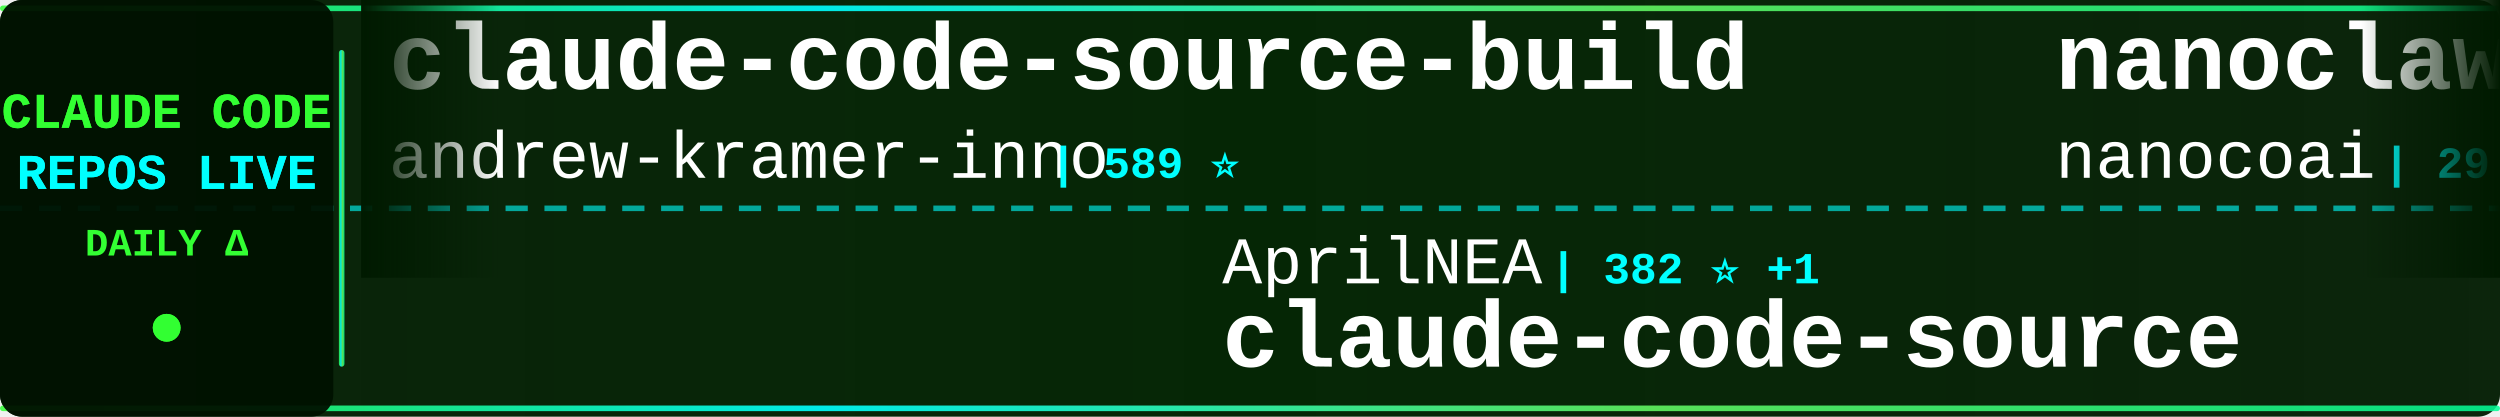
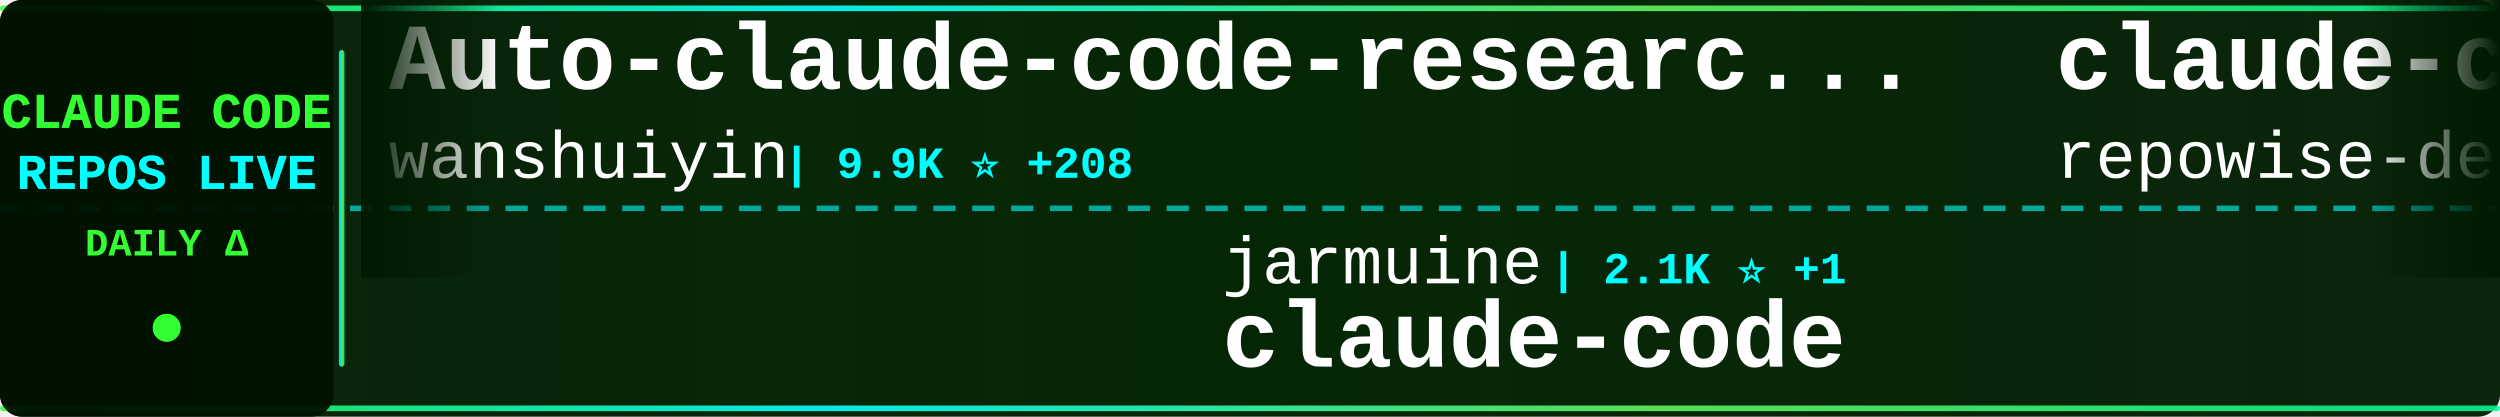
<svg xmlns="http://www.w3.org/2000/svg" width="900" height="150">
  <defs>
    <linearGradient id="tickerBg" x1="0%" y1="0%" x2="100%" y2="0%">
      <stop offset="0%" style="stop-color:#001a00;stop-opacity:0.95" />
      <stop offset="50%" style="stop-color:#002200;stop-opacity:0.98" />
      <stop offset="100%" style="stop-color:#001a00;stop-opacity:0.95" />
    </linearGradient>
    <linearGradient id="borderGrad" x1="0%" y1="0%" x2="100%" y2="0%">
      <stop offset="0%" style="stop-color:#33ff33;stop-opacity:0.85">
        <animate attributeName="stop-opacity" values="0.85;1;0.85" dur="2s" repeatCount="indefinite" />
      </stop>
      <stop offset="33%" style="stop-color:#00ffff;stop-opacity:0.9">
        <animate attributeName="stop-opacity" values="0.9;1;0.9" dur="2.2s" repeatCount="indefinite" />
      </stop>
      <stop offset="66%" style="stop-color:#66ff66;stop-opacity:0.85">
        <animate attributeName="stop-opacity" values="0.85;1;0.85" dur="1.8s" repeatCount="indefinite" />
      </stop>
      <stop offset="100%" style="stop-color:#00ff99;stop-opacity:0.85">
        <animate attributeName="stop-opacity" values="0.85;1;0.85" dur="2s" repeatCount="indefinite" />
      </stop>
    </linearGradient>
    <filter id="textGlow">
      <feGaussianBlur stdDeviation="0.1" result="coloredBlur" />
      <feMerge>
        <feMergeNode in="coloredBlur" />
        <feMergeNode in="SourceGraphic" />
      </feMerge>
    </filter>
    <filter id="metricGlow">
      <feGaussianBlur stdDeviation="0.2" result="coloredBlur" />
      <feMerge>
        <feMergeNode in="coloredBlur" />
        <feMergeNode in="SourceGraphic" />
      </feMerge>
    </filter>
    <linearGradient id="leftFade" x1="0%" y1="0%" x2="100%" y2="0%">
      <stop offset="0%" style="stop-color:#001a00;stop-opacity:1" />
      <stop offset="100%" style="stop-color:#001a00;stop-opacity:0" />
    </linearGradient>
    <linearGradient id="rightFade" x1="0%" y1="0%" x2="100%" y2="0%">
      <stop offset="0%" style="stop-color:#001a00;stop-opacity:0" />
      <stop offset="100%" style="stop-color:#001a00;stop-opacity:1" />
    </linearGradient>
  </defs>
  <rect width="900" height="150" fill="url(#tickerBg)" rx="8" />
  <rect x="0" y="2" width="900" height="2" fill="url(#borderGrad)" rx="1" />
  <rect x="0" y="146" width="900" height="2" fill="url(#borderGrad)" rx="1" />
  <line x1="0" y1="75" x2="900" y2="75" stroke="#00ffff" stroke-width="2" stroke-dasharray="8 6" opacity="0.6" />
  <rect x="0" y="0" width="120" height="150" fill="#001100" opacity="0.95" rx="8" />
  <text x="60" y="46" font-family="'Courier New', monospace" font-size="18" font-weight="bold" fill="#33ff33" text-anchor="middle" filter="url(#textGlow)">
    CLAUDE CODE
  </text>
  <text x="60" y="68" font-family="'Courier New', monospace" font-size="18" font-weight="bold" fill="#00ffff" text-anchor="middle" filter="url(#textGlow)">
    REPOS LIVE
  </text>
  <text x="60" y="92" font-family="'Courier New', monospace" font-size="14" font-weight="bold" fill="#33ff33" text-anchor="middle">
    DAILY Δ
  </text>
  <circle cx="60" cy="118" r="5" fill="#33ff33" filter="url(#metricGlow)">
    <animate attributeName="r" values="4;6;4" dur="1.5s" repeatCount="indefinite" />
    <animate attributeName="opacity" values="0.6;1;0.6" dur="1.5s" repeatCount="indefinite" />
  </circle>
  <rect x="122" y="18" width="2" height="114" fill="url(#borderGrad)" rx="1" />
  <clipPath id="tickerClip">
    <rect x="130" y="0" width="770" height="150" />
  </clipPath>
  <g clip-path="url(#tickerClip)">
    <g id="tickerItems">
      <animateTransform attributeName="transform" attributeType="XML" type="translate" from="0 0" to="-3000 0" dur="54s" repeatCount="indefinite" />
      <g transform="translate(0, 0)">
-         <text x="140" y="32" font-family="'Courier New', monospace" font-size="34" font-weight="bold" fill="#ffffff">claude-code-source-build</text>
-         <text x="140" y="64" font-family="'Courier New', monospace" font-size="24" font-weight="normal" fill="#ffffff" opacity="1.0">andrew-kramer-inno</text>
-         <text x="378" y="64" font-family="'Courier New', monospace" font-size="16" font-weight="bold" fill="#00ffff"> | 589 ⭐</text>
+         <text x="140" y="32" font-family="'Courier New', monospace" font-size="34" font-weight="bold" fill="#ffffff">Auto-claude-code-researc...</text>
+         <text x="140" y="64" font-family="'Courier New', monospace" font-size="24" font-weight="normal" fill="#ffffff" opacity="1.0">wanshuiyin</text>
+         <text x="282" y="64" font-family="'Courier New', monospace" font-size="16" font-weight="bold" fill="#00ffff"> | 9.9K ⭐ +208</text>
      </g>
      <g transform="translate(300, 0)">
-         <text x="140" y="102" font-family="'Courier New', monospace" font-size="24" font-weight="normal" fill="#ffffff" opacity="1.0">AprilNEA</text>
-         <text x="258" y="102" font-family="'Courier New', monospace" font-size="16" font-weight="bold" fill="#00ffff"> | 382 ⭐ +1</text>
-         <text x="140" y="132" font-family="'Courier New', monospace" font-size="34" font-weight="bold" fill="#ffffff">claude-code-source</text>
+         <text x="140" y="102" font-family="'Courier New', monospace" font-size="24" font-weight="normal" fill="#ffffff" opacity="1.0">jarmuine</text>
+         <text x="258" y="102" font-family="'Courier New', monospace" font-size="16" font-weight="bold" fill="#00ffff"> | 2.1K ⭐ +1</text>
+         <text x="140" y="132" font-family="'Courier New', monospace" font-size="34" font-weight="bold" fill="#ffffff">claude-code</text>
      </g>
      <g transform="translate(600, 0)">
-         <text x="140" y="32" font-family="'Courier New', monospace" font-size="34" font-weight="bold" fill="#ffffff">nanoclaw</text>
-         <text x="140" y="64" font-family="'Courier New', monospace" font-size="24" font-weight="normal" fill="#ffffff" opacity="1.0">nanocoai</text>
-         <text x="258" y="64" font-family="'Courier New', monospace" font-size="16" font-weight="bold" fill="#00ffff"> | 29.0K ⭐ +58</text>
+         <text x="140" y="32" font-family="'Courier New', monospace" font-size="34" font-weight="bold" fill="#ffffff">claude-code-prompts</text>
+         <text x="140" y="64" font-family="'Courier New', monospace" font-size="24" font-weight="normal" fill="#ffffff" opacity="1.0">repowise-dev</text>
+         <text x="306" y="64" font-family="'Courier New', monospace" font-size="16" font-weight="bold" fill="#00ffff"> | 1.0K ⭐ +3</text>
      </g>
      <g transform="translate(900, 0)">
-         <text x="140" y="102" font-family="'Courier New', monospace" font-size="24" font-weight="normal" fill="#ffffff" opacity="1.0">tanbiralam</text>
-         <text x="282" y="102" font-family="'Courier New', monospace" font-size="16" font-weight="bold" fill="#00ffff"> | 1.7K ⭐ +6</text>
+         <text x="140" y="102" font-family="'Courier New', monospace" font-size="24" font-weight="normal" fill="#ffffff" opacity="1.0">1rgs</text>
+         <text x="210" y="102" font-family="'Courier New', monospace" font-size="16" font-weight="bold" fill="#00ffff"> | 3.6K ⭐ +6</text>
+         <text x="140" y="132" font-family="'Courier New', monospace" font-size="34" font-weight="bold" fill="#ffffff">claude-code-proxy</text>
+       </g>
+       <g transform="translate(1200, 0)">
+         <text x="140" y="32" font-family="'Courier New', monospace" font-size="34" font-weight="bold" fill="#ffffff">claude-code-source</text>
+         <text x="140" y="64" font-family="'Courier New', monospace" font-size="24" font-weight="normal" fill="#ffffff" opacity="1.0">hangsman</text>
+         <text x="258" y="64" font-family="'Courier New', monospace" font-size="16" font-weight="bold" fill="#00ffff"> | 780 ⭐</text>
+       </g>
+       <g transform="translate(1500, 0)">
+         <text x="140" y="102" font-family="'Courier New', monospace" font-size="24" font-weight="normal" fill="#ffffff" opacity="1.0">https-deeplearning-ai</text>
+         <text x="414" y="102" font-family="'Courier New', monospace" font-size="16" font-weight="bold" fill="#00ffff"> | 512 ⭐</text>
+         <text x="140" y="132" font-family="'Courier New', monospace" font-size="34" font-weight="bold" fill="#ffffff">sc-claude-code-files</text>
+       </g>
+       <g transform="translate(1800, 0)">
+         <text x="140" y="32" font-family="'Courier New', monospace" font-size="34" font-weight="bold" fill="#ffffff">andrej-karpathy-skills</text>
+         <text x="140" y="64" font-family="'Courier New', monospace" font-size="24" font-weight="normal" fill="#ffffff" opacity="1.0">multica-ai</text>
+         <text x="282" y="64" font-family="'Courier New', monospace" font-size="16" font-weight="bold" fill="#00ffff"> | 135.8K ⭐ +2.0K</text>
+       </g>
+       <g transform="translate(2100, 0)">
+         <text x="140" y="102" font-family="'Courier New', monospace" font-size="24" font-weight="normal" fill="#ffffff" opacity="1.0">chauncygu</text>
+         <text x="270" y="102" font-family="'Courier New', monospace" font-size="16" font-weight="bold" fill="#00ffff"> | 2.5K ⭐ +8</text>
+         <text x="140" y="132" font-family="'Courier New', monospace" font-size="34" font-weight="bold" fill="#ffffff">collection-claude-code-s...</text>
+       </g>
+       <g transform="translate(2400, 0)">
+         <text x="140" y="32" font-family="'Courier New', monospace" font-size="34" font-weight="bold" fill="#ffffff">cc-switch</text>
+         <text x="140" y="64" font-family="'Courier New', monospace" font-size="24" font-weight="normal" fill="#ffffff" opacity="1.0">farion1231</text>
+         <text x="282" y="64" font-family="'Courier New', monospace" font-size="16" font-weight="bold" fill="#00ffff"> | 74.5K ⭐ +1.1K</text>
+       </g>
+       <g transform="translate(2700, 0)">
+         <text x="140" y="102" font-family="'Courier New', monospace" font-size="24" font-weight="normal" fill="#ffffff" opacity="1.0">anthropics</text>
+         <text x="282" y="102" font-family="'Courier New', monospace" font-size="16" font-weight="bold" fill="#00ffff"> | 4.6K ⭐ +13</text>
+         <text x="140" y="132" font-family="'Courier New', monospace" font-size="34" font-weight="bold" fill="#ffffff">claude-code-security-rev...</text>
+       </g>
+       <g transform="translate(3000, 0)">
+         <text x="140" y="32" font-family="'Courier New', monospace" font-size="34" font-weight="bold" fill="#ffffff">Auto-claude-code-researc...</text>
+         <text x="140" y="64" font-family="'Courier New', monospace" font-size="24" font-weight="normal" fill="#ffffff" opacity="1.0">wanshuiyin</text>
+         <text x="282" y="64" font-family="'Courier New', monospace" font-size="16" font-weight="bold" fill="#00ffff"> | 9.9K ⭐ +208</text>
+       </g>
+       <g transform="translate(3300, 0)">
+         <text x="140" y="102" font-family="'Courier New', monospace" font-size="24" font-weight="normal" fill="#ffffff" opacity="1.0">jarmuine</text>
+         <text x="258" y="102" font-family="'Courier New', monospace" font-size="16" font-weight="bold" fill="#00ffff"> | 2.1K ⭐ +1</text>
        <text x="140" y="132" font-family="'Courier New', monospace" font-size="34" font-weight="bold" fill="#ffffff">claude-code</text>
      </g>
-       <g transform="translate(1200, 0)">
-         <text x="140" y="32" font-family="'Courier New', monospace" font-size="34" font-weight="bold" fill="#ffffff">claude-code-settings</text>
-         <text x="140" y="64" font-family="'Courier New', monospace" font-size="24" font-weight="normal" fill="#ffffff" opacity="1.0">feiskyer</text>
-         <text x="258" y="64" font-family="'Courier New', monospace" font-size="16" font-weight="bold" fill="#00ffff"> | 1.5K ⭐ +2</text>
-       </g>
-       <g transform="translate(1500, 0)">
-         <text x="140" y="102" font-family="'Courier New', monospace" font-size="24" font-weight="normal" fill="#ffffff" opacity="1.0">disler</text>
-         <text x="234" y="102" font-family="'Courier New', monospace" font-size="16" font-weight="bold" fill="#00ffff"> | 3.7K ⭐ +4</text>
-         <text x="140" y="132" font-family="'Courier New', monospace" font-size="34" font-weight="bold" fill="#ffffff">claude-code-hooks-master...</text>
-       </g>
-       <g transform="translate(1800, 0)">
-         <text x="140" y="32" font-family="'Courier New', monospace" font-size="34" font-weight="bold" fill="#ffffff">claude-code</text>
-         <text x="140" y="64" font-family="'Courier New', monospace" font-size="24" font-weight="normal" fill="#ffffff" opacity="1.0">RishabhK103</text>
-         <text x="294" y="64" font-family="'Courier New', monospace" font-size="16" font-weight="bold" fill="#00ffff"> | 82 ⭐ +1</text>
-       </g>
-       <g transform="translate(2100, 0)">
-         <text x="140" y="102" font-family="'Courier New', monospace" font-size="24" font-weight="normal" fill="#ffffff" opacity="1.0">zebbern</text>
-         <text x="246" y="102" font-family="'Courier New', monospace" font-size="16" font-weight="bold" fill="#00ffff"> | 4.1K ⭐ +7</text>
-         <text x="140" y="132" font-family="'Courier New', monospace" font-size="34" font-weight="bold" fill="#ffffff">claude-code-guide</text>
-       </g>
-       <g transform="translate(2400, 0)">
-         <text x="140" y="32" font-family="'Courier New', monospace" font-size="34" font-weight="bold" fill="#ffffff">claude-code-book</text>
-         <text x="140" y="64" font-family="'Courier New', monospace" font-size="24" font-weight="normal" fill="#ffffff" opacity="1.0">lintsinghua</text>
-         <text x="294" y="64" font-family="'Courier New', monospace" font-size="16" font-weight="bold" fill="#00ffff"> | 3.3K ⭐ +14</text>
-       </g>
-       <g transform="translate(2700, 0)">
-         <text x="140" y="102" font-family="'Courier New', monospace" font-size="24" font-weight="normal" fill="#ffffff" opacity="1.0">Windy3f3f3f3f</text>
-         <text x="318" y="102" font-family="'Courier New', monospace" font-size="16" font-weight="bold" fill="#00ffff"> | 2.4K ⭐ +7</text>
-         <text x="140" y="132" font-family="'Courier New', monospace" font-size="34" font-weight="bold" fill="#ffffff">how-claude-code-works</text>
-       </g>
-       <g transform="translate(3000, 0)">
-         <text x="140" y="32" font-family="'Courier New', monospace" font-size="34" font-weight="bold" fill="#ffffff">claude-code-source-build</text>
-         <text x="140" y="64" font-family="'Courier New', monospace" font-size="24" font-weight="normal" fill="#ffffff" opacity="1.0">andrew-kramer-inno</text>
-         <text x="378" y="64" font-family="'Courier New', monospace" font-size="16" font-weight="bold" fill="#00ffff"> | 589 ⭐</text>
-       </g>
-       <g transform="translate(3300, 0)">
-         <text x="140" y="102" font-family="'Courier New', monospace" font-size="24" font-weight="normal" fill="#ffffff" opacity="1.0">AprilNEA</text>
-         <text x="258" y="102" font-family="'Courier New', monospace" font-size="16" font-weight="bold" fill="#00ffff"> | 382 ⭐ +1</text>
-         <text x="140" y="132" font-family="'Courier New', monospace" font-size="34" font-weight="bold" fill="#ffffff">claude-code-source</text>
-       </g>
      <g transform="translate(3600, 0)">
-         <text x="140" y="32" font-family="'Courier New', monospace" font-size="34" font-weight="bold" fill="#ffffff">nanoclaw</text>
-         <text x="140" y="64" font-family="'Courier New', monospace" font-size="24" font-weight="normal" fill="#ffffff" opacity="1.0">nanocoai</text>
-         <text x="258" y="64" font-family="'Courier New', monospace" font-size="16" font-weight="bold" fill="#00ffff"> | 29.0K ⭐ +58</text>
+         <text x="140" y="32" font-family="'Courier New', monospace" font-size="34" font-weight="bold" fill="#ffffff">claude-code-prompts</text>
+         <text x="140" y="64" font-family="'Courier New', monospace" font-size="24" font-weight="normal" fill="#ffffff" opacity="1.0">repowise-dev</text>
+         <text x="306" y="64" font-family="'Courier New', monospace" font-size="16" font-weight="bold" fill="#00ffff"> | 1.0K ⭐ +3</text>
      </g>
      <g transform="translate(3900, 0)">
-         <text x="140" y="102" font-family="'Courier New', monospace" font-size="24" font-weight="normal" fill="#ffffff" opacity="1.0">tanbiralam</text>
-         <text x="282" y="102" font-family="'Courier New', monospace" font-size="16" font-weight="bold" fill="#00ffff"> | 1.7K ⭐ +6</text>
-         <text x="140" y="132" font-family="'Courier New', monospace" font-size="34" font-weight="bold" fill="#ffffff">claude-code</text>
+         <text x="140" y="102" font-family="'Courier New', monospace" font-size="24" font-weight="normal" fill="#ffffff" opacity="1.0">1rgs</text>
+         <text x="210" y="102" font-family="'Courier New', monospace" font-size="16" font-weight="bold" fill="#00ffff"> | 3.6K ⭐ +6</text>
+         <text x="140" y="132" font-family="'Courier New', monospace" font-size="34" font-weight="bold" fill="#ffffff">claude-code-proxy</text>
      </g>
    </g>
  </g>
  <rect x="130" y="0" width="50" height="100" fill="url(#leftFade)" />
  <rect x="850" y="0" width="50" height="100" fill="url(#rightFade)" />
</svg>
